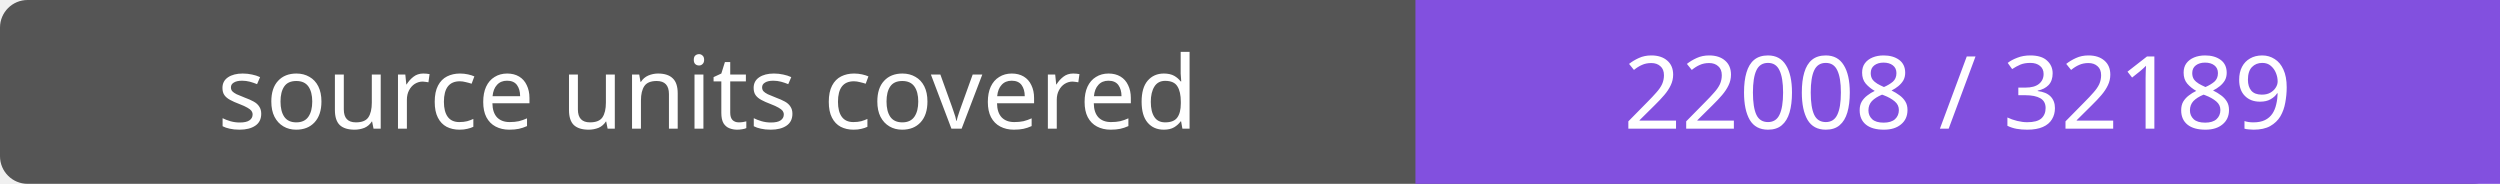
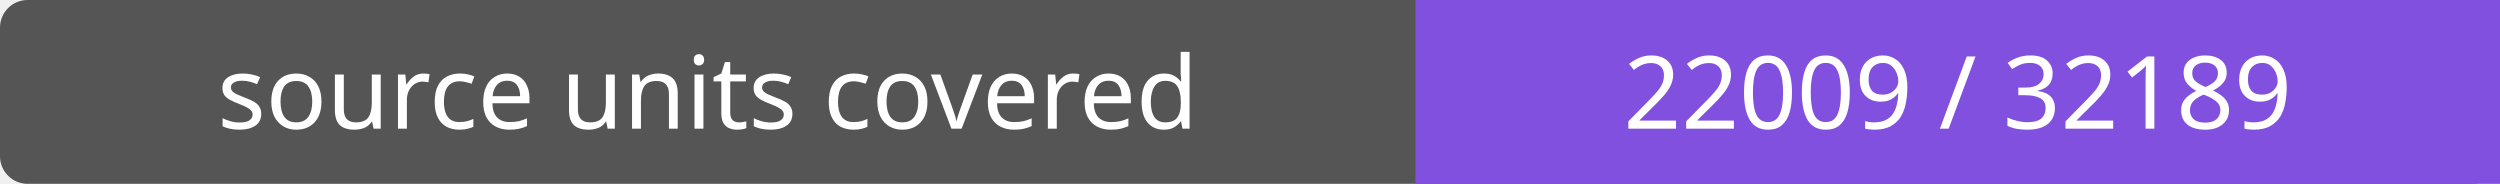
- <svg xmlns="http://www.w3.org/2000/svg" width="272" height="20" role="img" aria-label="source units covered: 22008 / 32189">
+ <svg xmlns="http://www.w3.org/2000/svg" width="272" height="20" role="img" aria-label="source units covered: 22009 / 32189">
  <rect width="272" height="20" rx="3" fill="#555" />
  <path fill="#8250df" d="M154 0h118v20H154z" />
  <g fill="#fff" text-anchor="middle" font-family="Verdana,sans-serif" font-size="11">
    <text x="77.0" y="14">source units covered</text>
-     <text x="213.0" y="14">22008 / 32189</text>
+     <text x="213.0" y="14">22009 / 32189</text>
  </g>
</svg>
